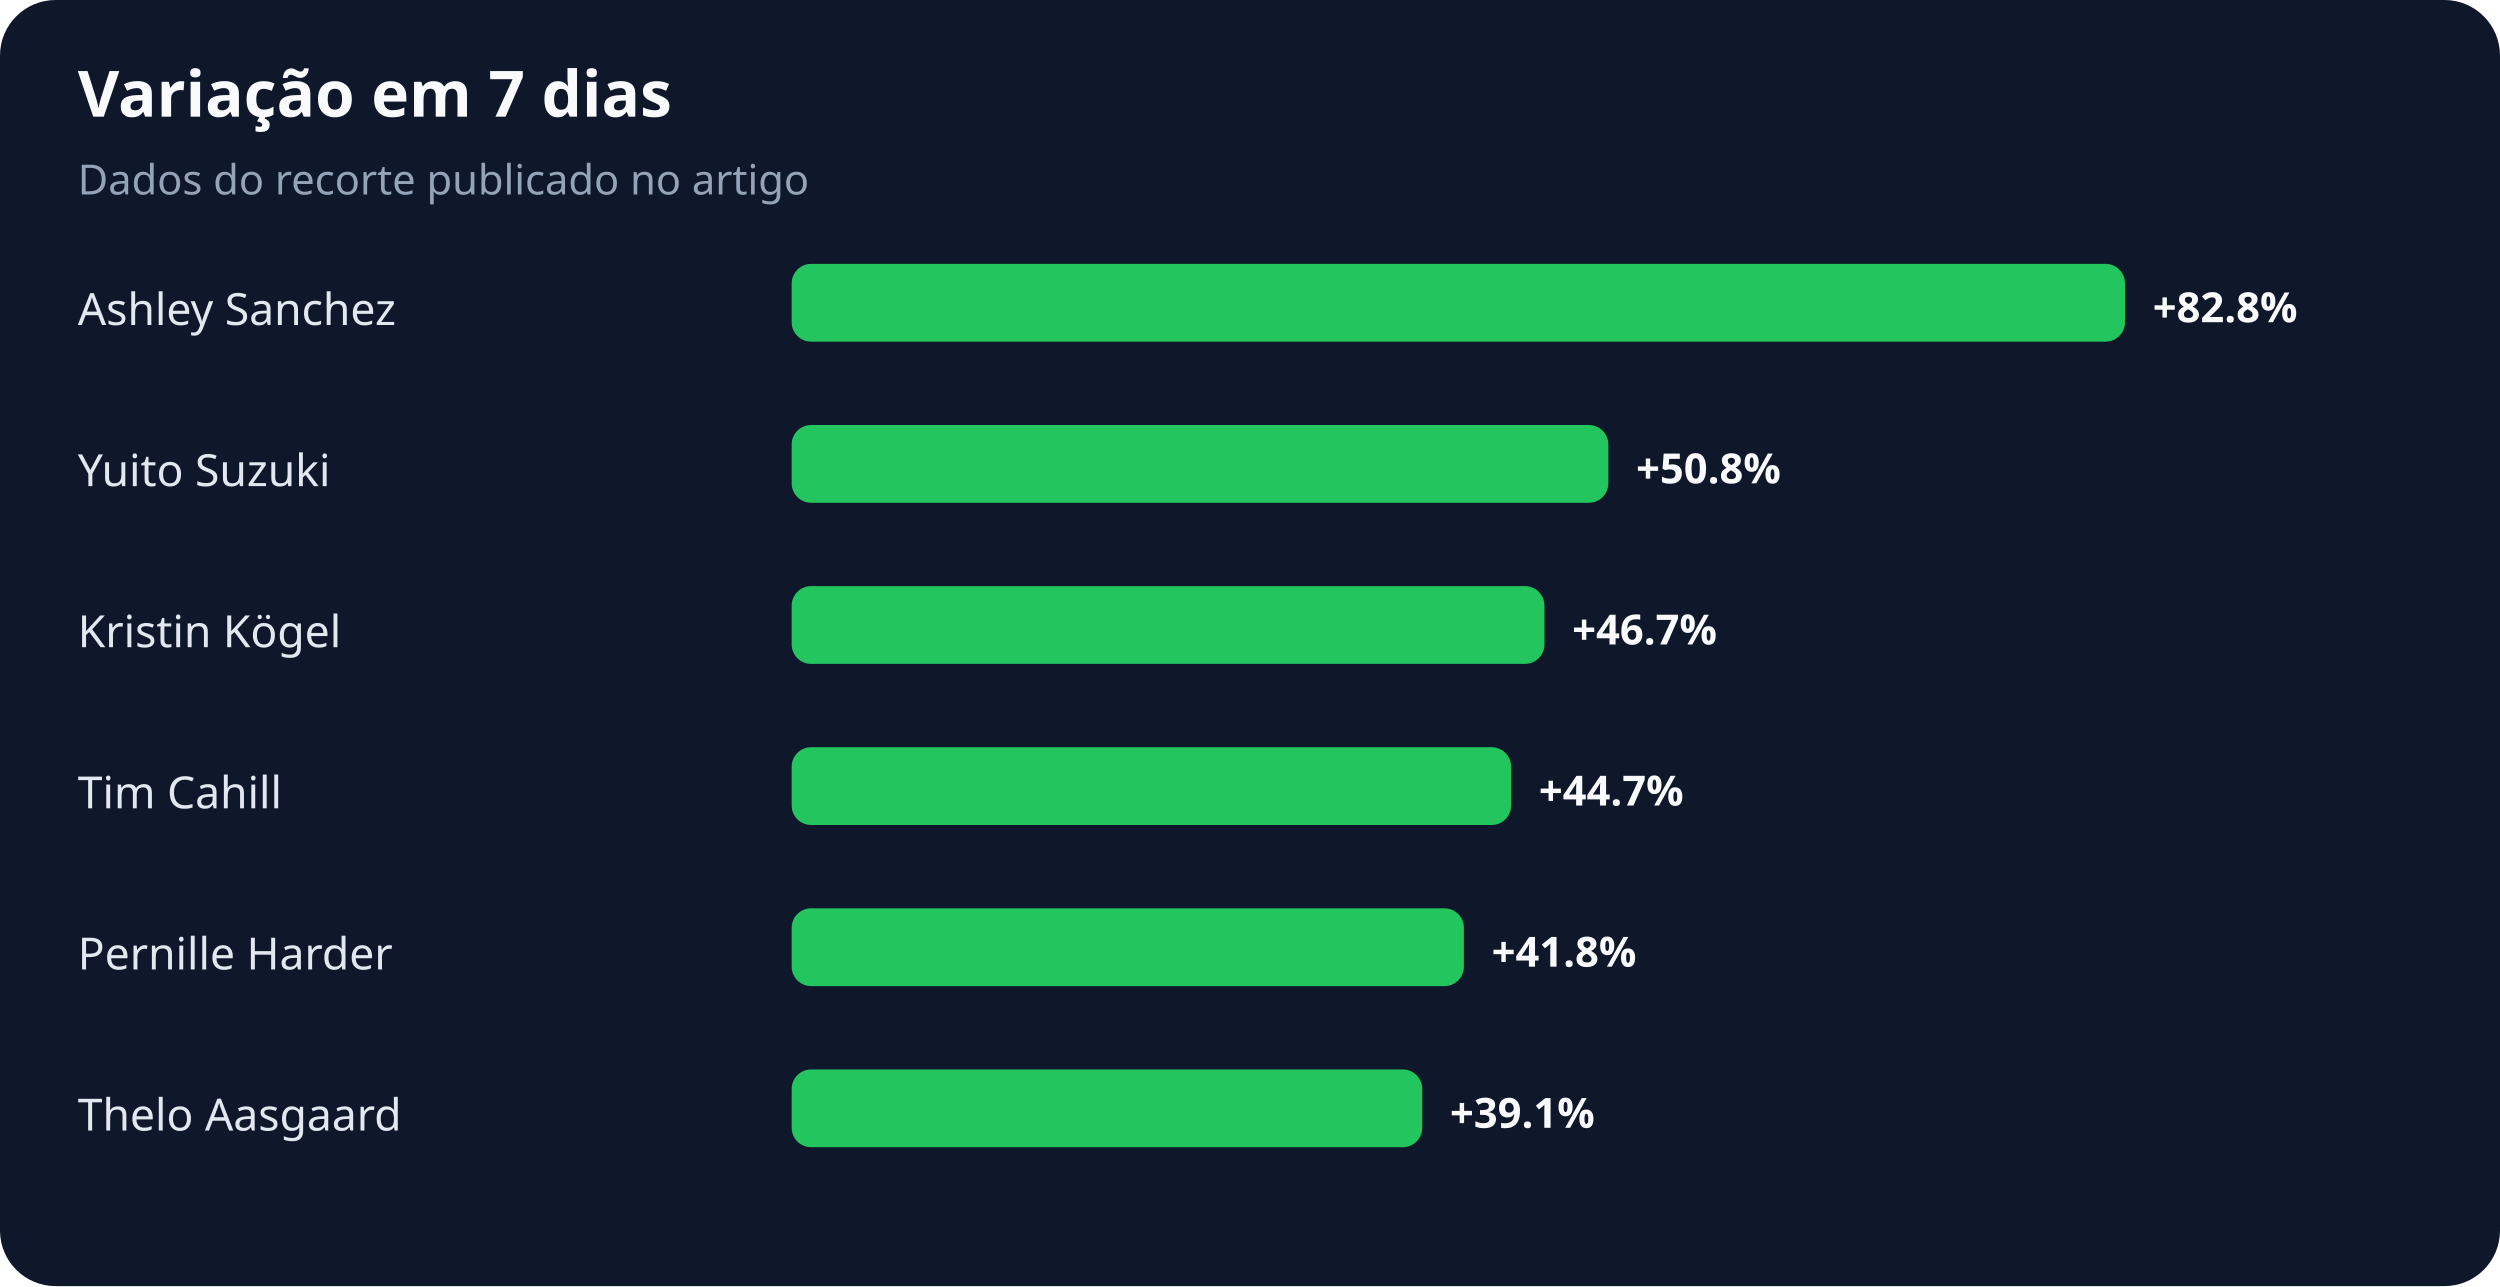
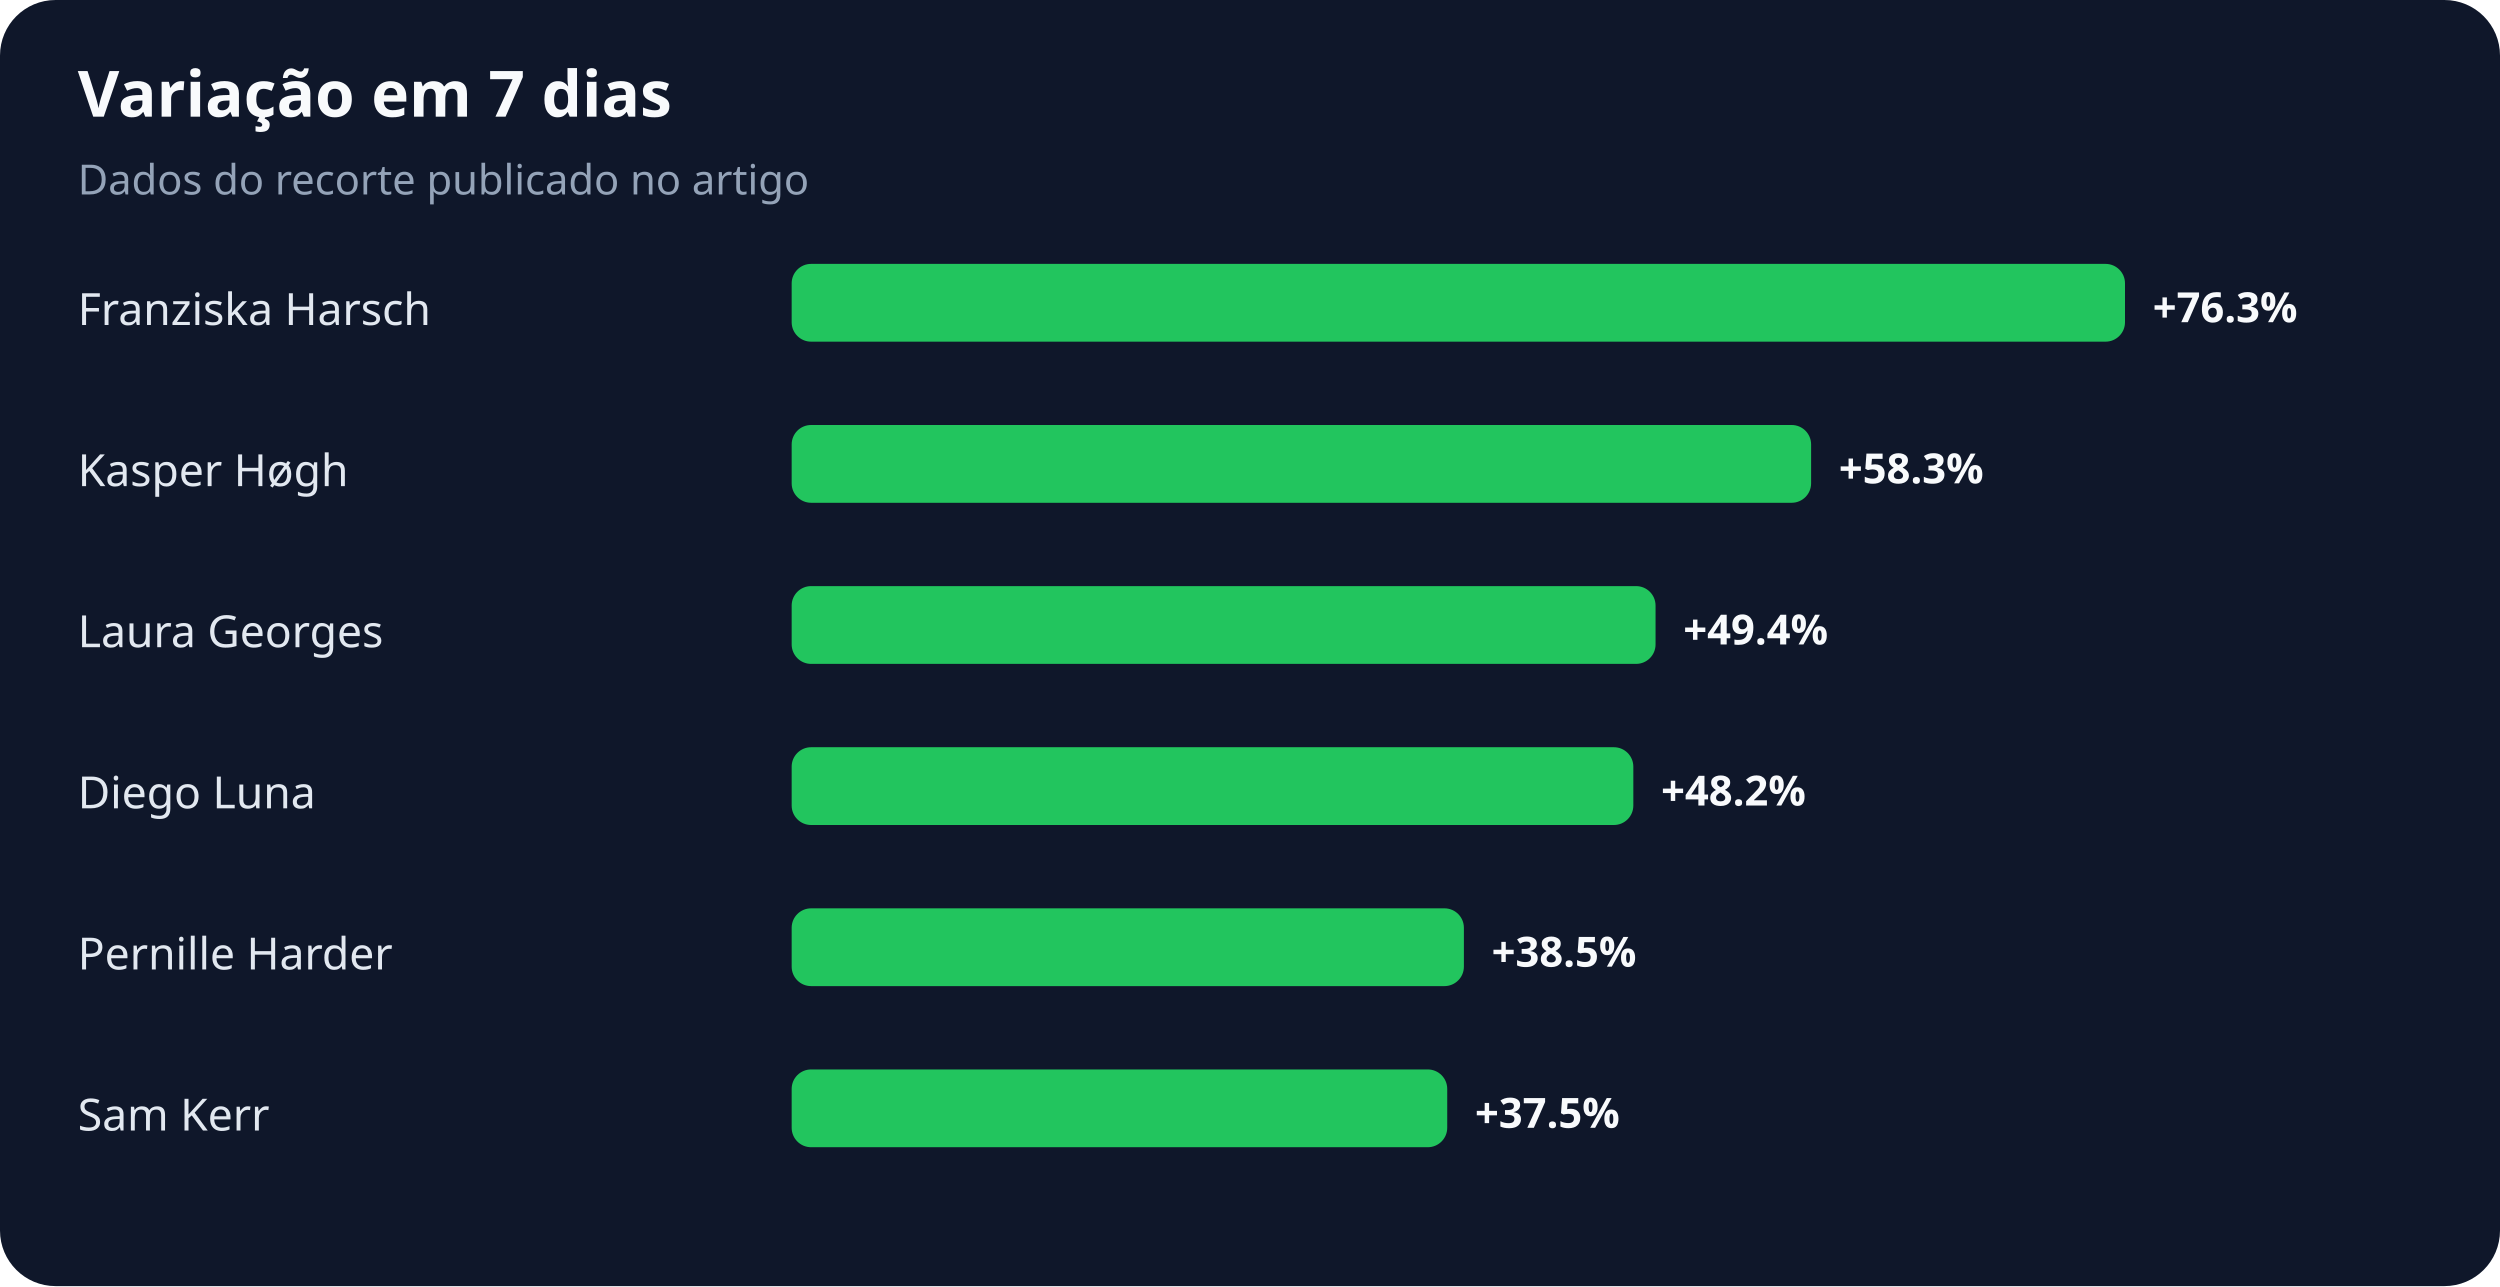
<svg xmlns="http://www.w3.org/2000/svg" width="900" height="463" viewBox="0 0 900 463" role="img" aria-labelledby="title desc">
  <rect width="100%" height="100%" rx="20" fill="#0f172a" />
  <text x="28" y="42" fill="#f8fafc" font-family="system-ui,sans-serif" font-size="23" font-weight="700">Variação em 7 dias</text>
  <text x="28" y="70" fill="#94a3b8" font-family="system-ui,sans-serif" font-size="15">Dados do recorte publicado no artigo</text>
-   <text x="28" y="117" fill="#e2e8f0" font-family="system-ui,sans-serif" font-size="16">Ashley Sanchez</text>
+   <text x="28" y="117" fill="#e2e8f0" font-family="system-ui,sans-serif" font-size="16">Franziska Harsch</text>
  <rect x="285" y="95" width="480" height="28" rx="7" fill="#22c55e" />
-   <text x="775" y="116" fill="#f8fafc" font-family="system-ui,sans-serif" font-size="15" font-weight="700">+82.8%</text>
-   <text x="28" y="175" fill="#e2e8f0" font-family="system-ui,sans-serif" font-size="16">Yuito Suzuki</text>
-   <rect x="285" y="153" width="294" height="28" rx="7" fill="#22c55e" />
-   <text x="589" y="174" fill="#f8fafc" font-family="system-ui,sans-serif" font-size="15" font-weight="700">+50.8%</text>
-   <text x="28" y="233" fill="#e2e8f0" font-family="system-ui,sans-serif" font-size="16">Kristin Kögel</text>
-   <rect x="285" y="211" width="271" height="28" rx="7" fill="#22c55e" />
-   <text x="566" y="232" fill="#f8fafc" font-family="system-ui,sans-serif" font-size="15" font-weight="700">+46.7%</text>
-   <text x="28" y="291" fill="#e2e8f0" font-family="system-ui,sans-serif" font-size="16">Tim Cahill</text>
-   <rect x="285" y="269" width="259" height="28" rx="7" fill="#22c55e" />
-   <text x="554" y="290" fill="#f8fafc" font-family="system-ui,sans-serif" font-size="15" font-weight="700">+44.7%</text>
+   <text x="775" y="116" fill="#f8fafc" font-family="system-ui,sans-serif" font-size="15" font-weight="700">+76.3%</text>
+   <text x="28" y="175" fill="#e2e8f0" font-family="system-ui,sans-serif" font-size="16">Kasper Høgh</text>
+   <rect x="285" y="153" width="367" height="28" rx="7" fill="#22c55e" />
+   <text x="662" y="174" fill="#f8fafc" font-family="system-ui,sans-serif" font-size="15" font-weight="700">+58.3%</text>
+   <text x="28" y="233" fill="#e2e8f0" font-family="system-ui,sans-serif" font-size="16">Laura Georges</text>
+   <rect x="285" y="211" width="311" height="28" rx="7" fill="#22c55e" />
+   <text x="606" y="232" fill="#f8fafc" font-family="system-ui,sans-serif" font-size="15" font-weight="700">+49.4%</text>
+   <text x="28" y="291" fill="#e2e8f0" font-family="system-ui,sans-serif" font-size="16">Diego Luna</text>
+   <rect x="285" y="269" width="303" height="28" rx="7" fill="#22c55e" />
+   <text x="598" y="290" fill="#f8fafc" font-family="system-ui,sans-serif" font-size="15" font-weight="700">+48.2%</text>
  <text x="28" y="349" fill="#e2e8f0" font-family="system-ui,sans-serif" font-size="16">Pernille Harder</text>
  <rect x="285" y="327" width="242" height="28" rx="7" fill="#22c55e" />
-   <text x="537" y="348" fill="#f8fafc" font-family="system-ui,sans-serif" font-size="15" font-weight="700">+41.8%</text>
-   <text x="28" y="407" fill="#e2e8f0" font-family="system-ui,sans-serif" font-size="16">Thelo Aasgaard</text>
-   <rect x="285" y="385" width="227" height="28" rx="7" fill="#22c55e" />
-   <text x="522" y="406" fill="#f8fafc" font-family="system-ui,sans-serif" font-size="15" font-weight="700">+39.1%</text>
+   <text x="537" y="348" fill="#f8fafc" font-family="system-ui,sans-serif" font-size="15" font-weight="700">+38.5%</text>
+   <text x="28" y="407" fill="#e2e8f0" font-family="system-ui,sans-serif" font-size="16">Sam Kerr</text>
+   <rect x="285" y="385" width="236" height="28" rx="7" fill="#22c55e" />
+   <text x="531" y="406" fill="#f8fafc" font-family="system-ui,sans-serif" font-size="15" font-weight="700">+37.5%</text>
</svg>
